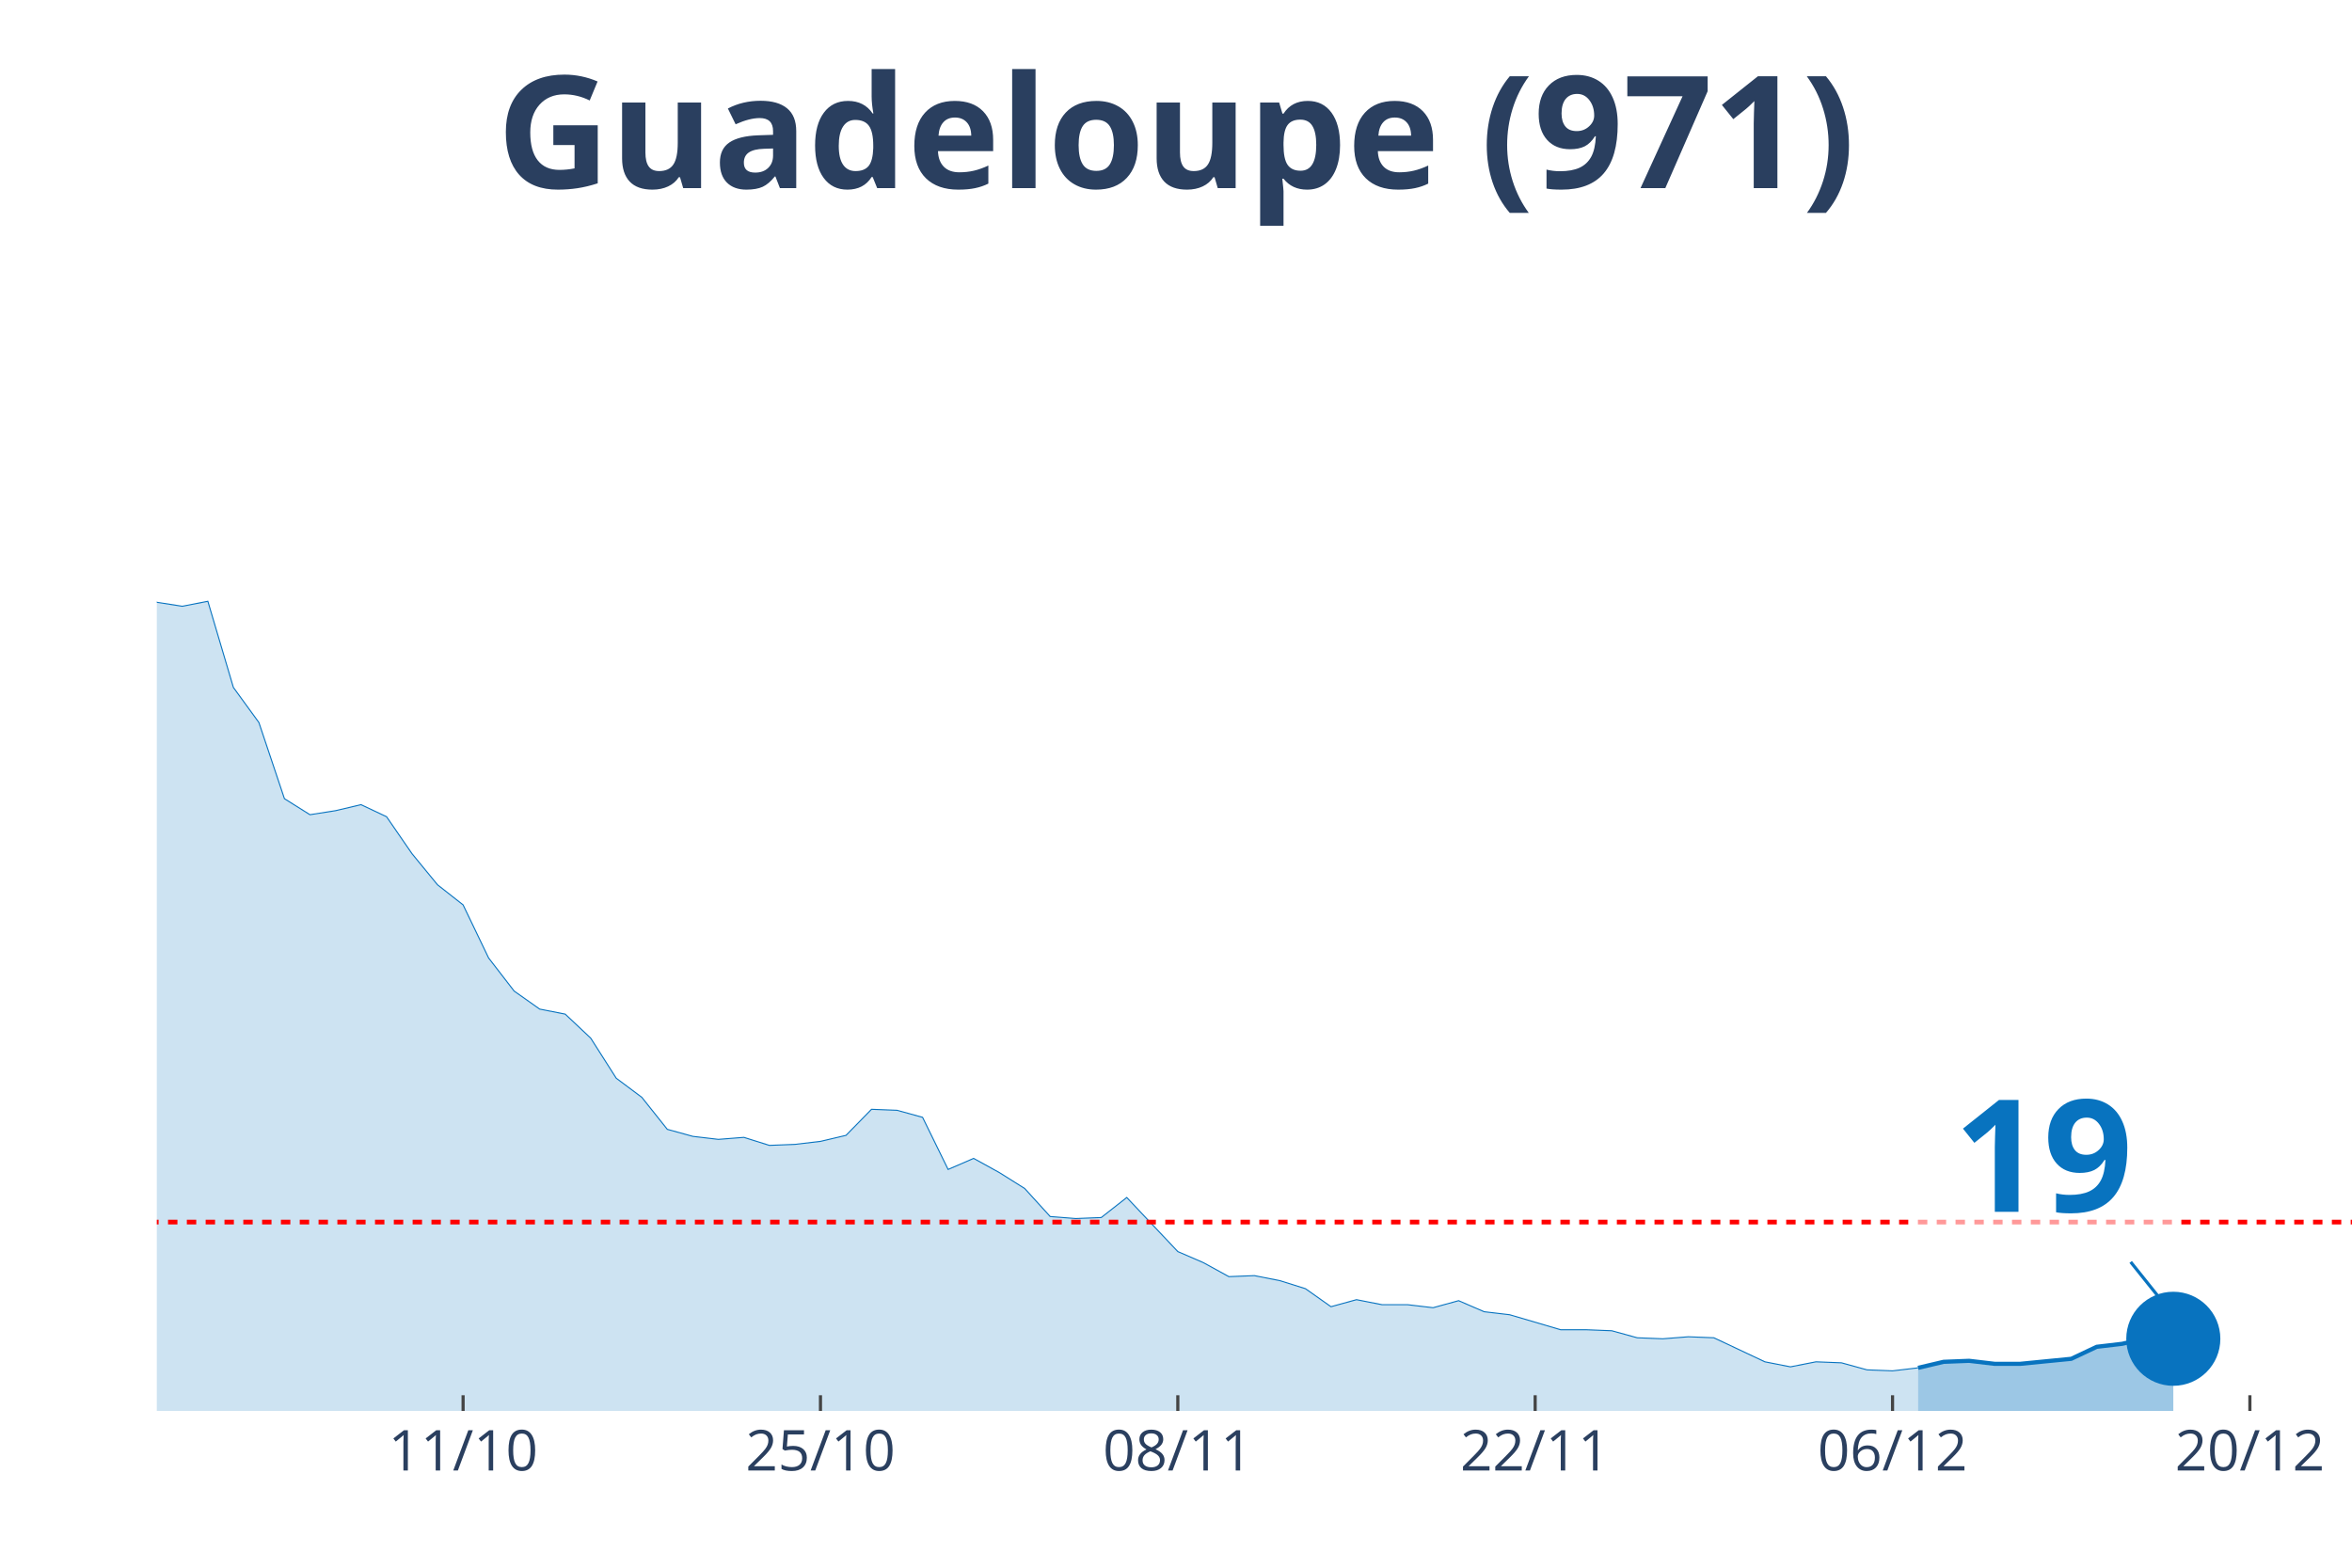
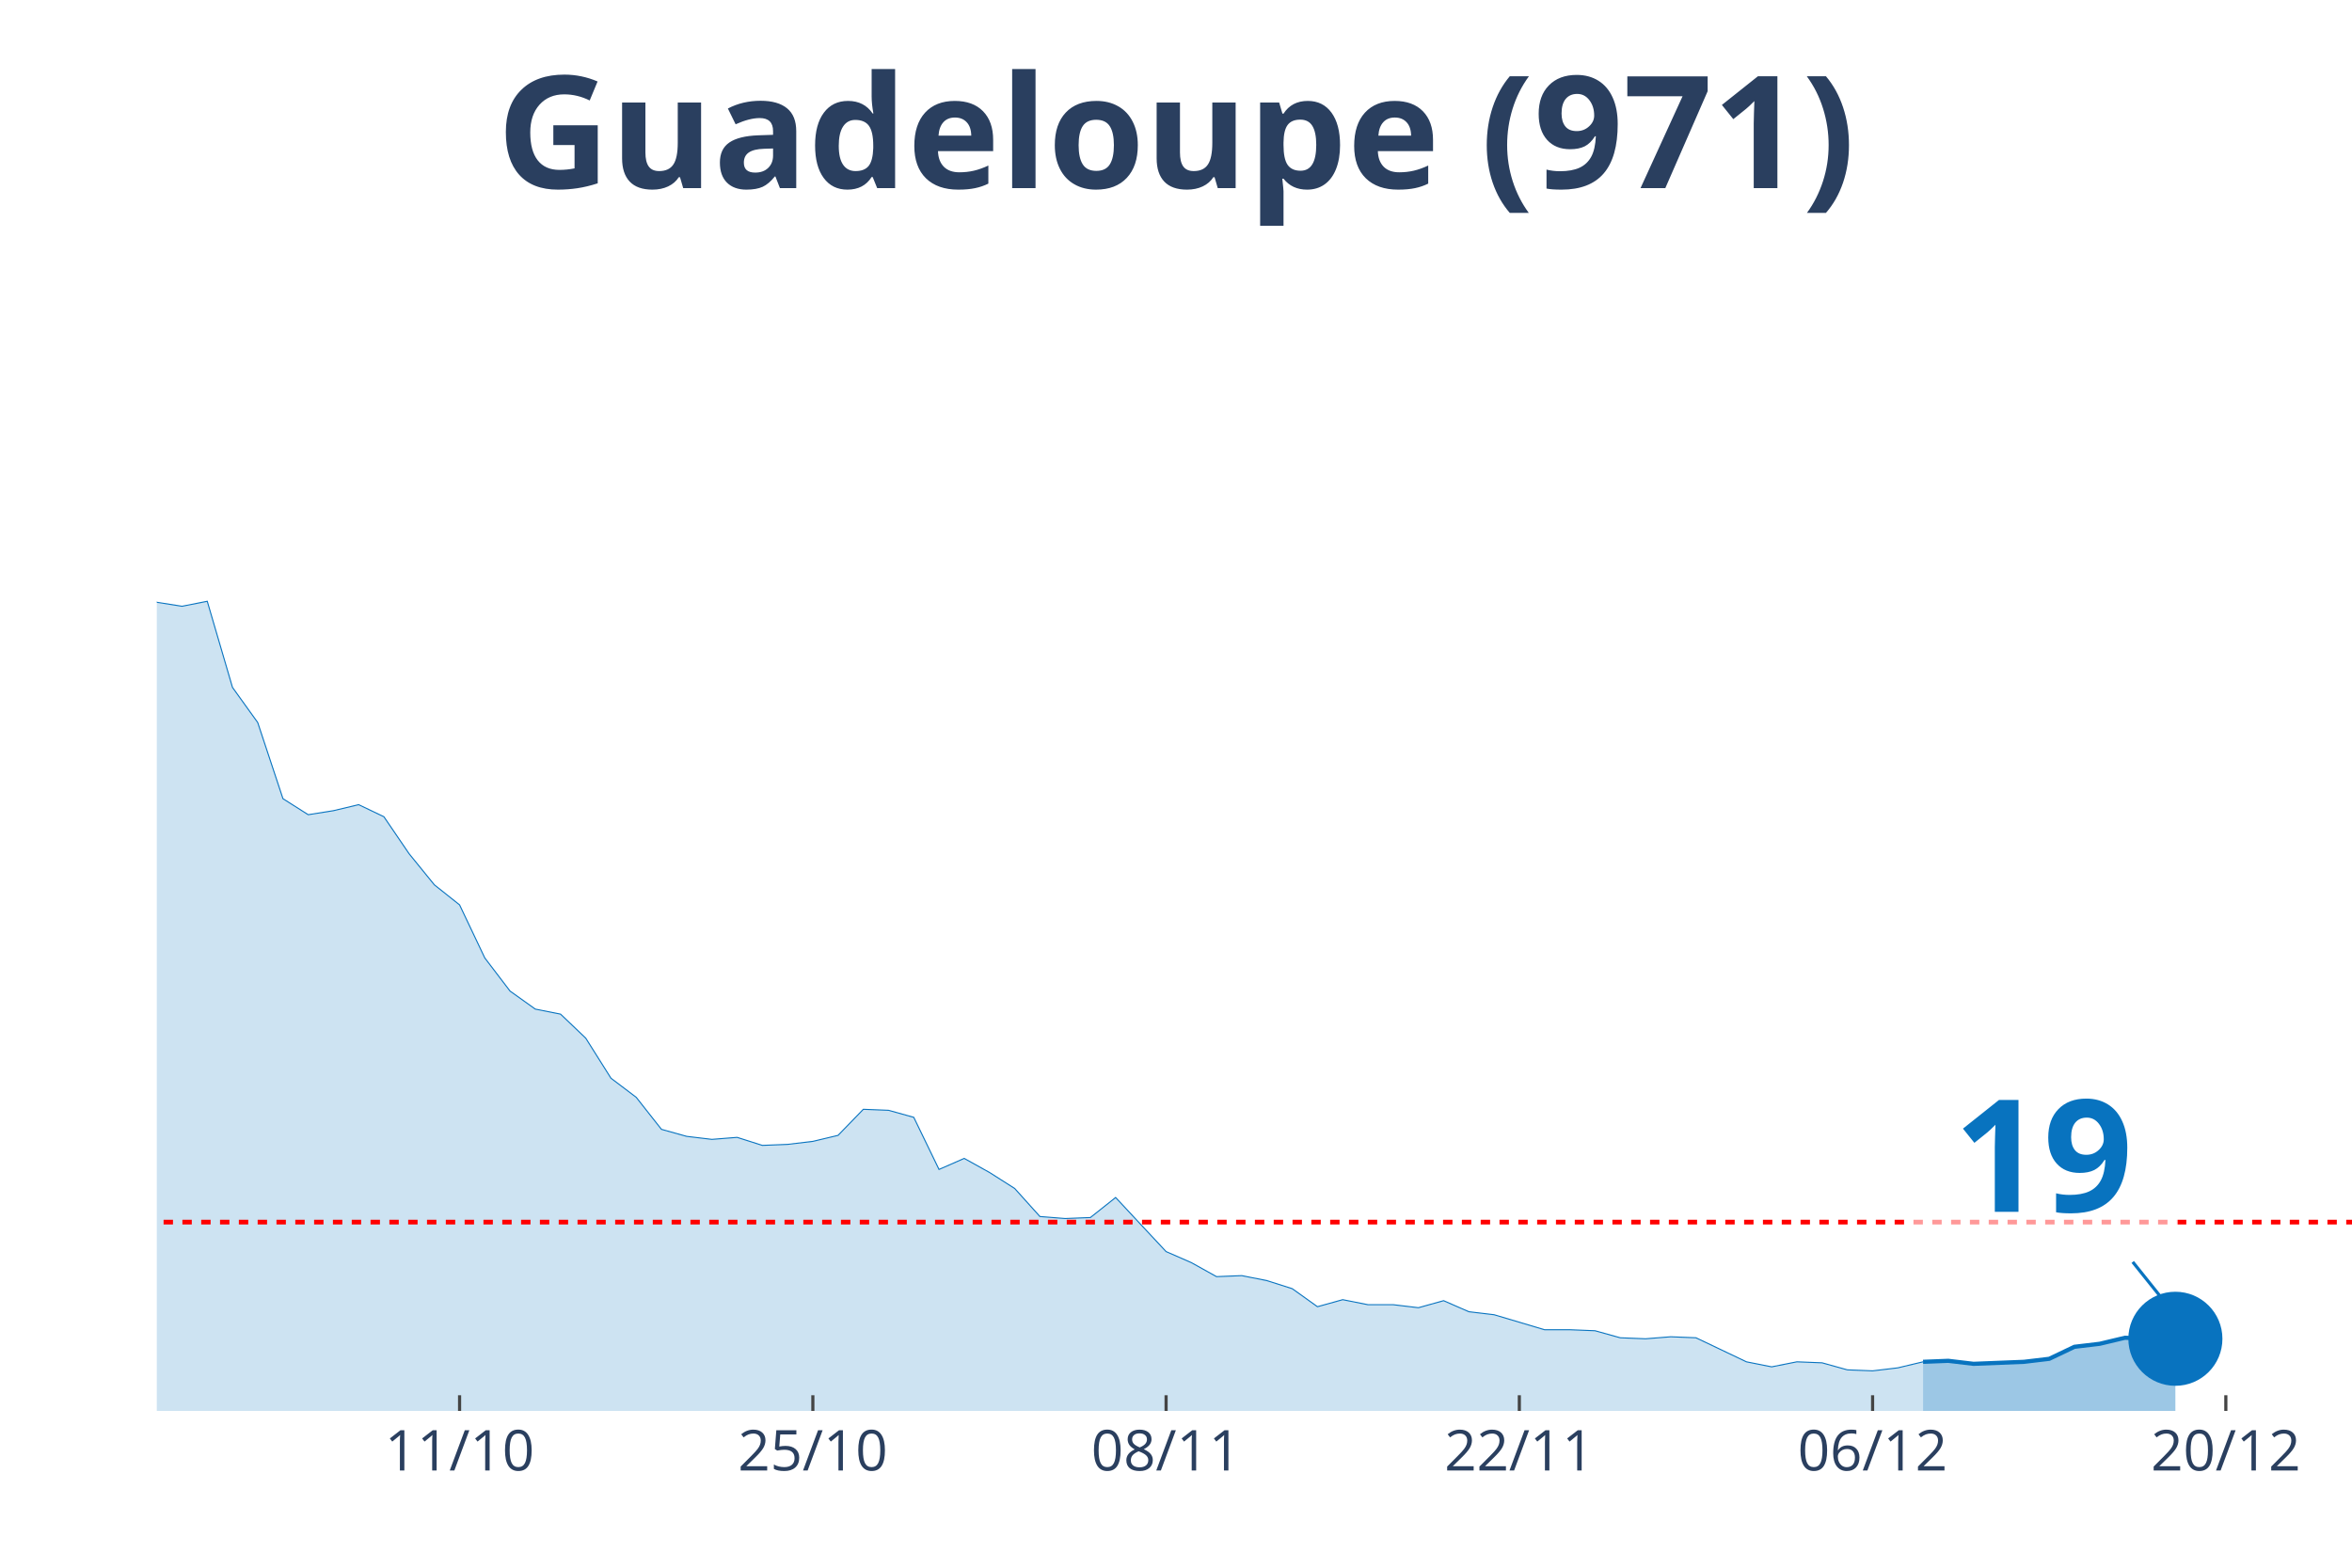
<svg xmlns="http://www.w3.org/2000/svg" class="main-svg" width="1125" height="750" style="" viewBox="0 0 750 500">
  <rect x="0" y="0" width="750" height="500" style="fill: rgb(0, 0, 0); fill-opacity: 0;" />
-   <defs id="defs-1dd5a4">
+   <defs id="defs-c099fc">
    <g class="clips">
-       <clipPath id="clip1dd5a4xyplot" class="plotclip">
+       <clipPath id="clipc099fcxyplot" class="plotclip">
        <rect width="700" height="380" />
      </clipPath>
-       <clipPath class="axesclip" id="clip1dd5a4x">
+       <clipPath class="axesclip" id="clipc099fcx">
        <rect x="50" y="0" width="700" height="500" />
      </clipPath>
-       <clipPath class="axesclip" id="clip1dd5a4y">
+       <clipPath class="axesclip" id="clipc099fcy">
        <rect x="0" y="70" width="750" height="380" />
      </clipPath>
-       <clipPath class="axesclip" id="clip1dd5a4xy">
+       <clipPath class="axesclip" id="clipc099fcxy">
        <rect x="50" y="70" width="700" height="380" />
      </clipPath>
    </g>
    <g class="gradients" />
  </defs>
  <g class="bglayer">
    <rect class="bg" x="50" y="70" width="700" height="380" style="fill: rgb(0, 0, 0); fill-opacity: 0; stroke-width: 0;" />
  </g>
  <g class="layer-below">
    <g class="imagelayer" />
    <g class="shapelayer" />
  </g>
  <g class="cartesianlayer">
    <g class="subplot xy">
      <g class="layer-subplot">
        <g class="shapelayer" />
        <g class="imagelayer" />
      </g>
      <g class="gridlayer">
        <g class="x">
-           <path class="xgrid crisp" transform="translate(147.67,0)" d="M0,70v380" style="stroke: rgb(255, 255, 255); stroke-opacity: 1; stroke-width: 1px;" />
-           <path class="xgrid crisp" transform="translate(261.63,0)" d="M0,70v380" style="stroke: rgb(255, 255, 255); stroke-opacity: 1; stroke-width: 1px;" />
-           <path class="xgrid crisp" transform="translate(375.58,0)" d="M0,70v380" style="stroke: rgb(255, 255, 255); stroke-opacity: 1; stroke-width: 1px;" />
-           <path class="xgrid crisp" transform="translate(489.53,0)" d="M0,70v380" style="stroke: rgb(255, 255, 255); stroke-opacity: 1; stroke-width: 1px;" />
-           <path class="xgrid crisp" transform="translate(603.49,0)" d="M0,70v380" style="stroke: rgb(255, 255, 255); stroke-opacity: 1; stroke-width: 1px;" />
-           <path class="xgrid crisp" transform="translate(717.44,0)" d="M0,70v380" style="stroke: rgb(255, 255, 255); stroke-opacity: 1; stroke-width: 1px;" />
+           <path class="xgrid crisp" transform="translate(146.55,0)" d="M0,70v380" style="stroke: rgb(255, 255, 255); stroke-opacity: 1; stroke-width: 1px;" />
+           <path class="xgrid crisp" transform="translate(259.2,0)" d="M0,70v380" style="stroke: rgb(255, 255, 255); stroke-opacity: 1; stroke-width: 1px;" />
+           <path class="xgrid crisp" transform="translate(371.84,0)" d="M0,70v380" style="stroke: rgb(255, 255, 255); stroke-opacity: 1; stroke-width: 1px;" />
+           <path class="xgrid crisp" transform="translate(484.48,0)" d="M0,70v380" style="stroke: rgb(255, 255, 255); stroke-opacity: 1; stroke-width: 1px;" />
+           <path class="xgrid crisp" transform="translate(597.13,0)" d="M0,70v380" style="stroke: rgb(255, 255, 255); stroke-opacity: 1; stroke-width: 1px;" />
+           <path class="xgrid crisp" transform="translate(709.77,0)" d="M0,70v380" style="stroke: rgb(255, 255, 255); stroke-opacity: 1; stroke-width: 1px;" />
        </g>
        <g class="y" />
      </g>
      <g class="zerolinelayer" />
      <path class="xlines-below" />
      <path class="ylines-below" />
      <g class="overlines-below" />
      <g class="xaxislayer-below" />
      <g class="yaxislayer-below" />
      <g class="overaxes-below" />
-       <g class="plot" transform="translate(50, 70)" clip-path="url('#clip1dd5a4xyplot')">
+       <g class="plot" transform="translate(50, 70)" clip-path="url('#clipc099fcxyplot')">
        <g class="scatterlayer mlayer">
-           <g class="trace scatter tracea518ef" style="stroke-miterlimit: 2;">
+           <g class="trace scatter traced20acd" style="stroke-miterlimit: 2;">
            <g class="fills">
              <g>
-                 <path class="js-fill" d="M561.63,380L-1106.98,380L-1106.98,380L-830.23,377.44L-822.09,377.44L-553.49,375.53L-545.35,367.22L-529.07,360.5L-520.93,361.46L-488.37,366.9L-480.23,372.33L-455.81,365.94L-447.67,364.98L-431.4,359.87L-423.26,349L-390.7,324.07L-382.56,322.79L-358.14,279.33L-350,272.94L-325.58,273.25L-317.44,249.29L-293.02,183.77L-284.88,177.38L-268.6,170.98L-260.47,146.06L-252.33,138.39L-244.19,120.17L-236.05,115.37L-227.91,98.76L-211.63,99.07L-203.49,108.02L-195.35,90.13L-187.21,93.64L-179.07,77.98L-170.93,84.69L-162.79,75.42L-154.65,71.91L-146.51,55.29L-138.37,52.41L-130.23,34.84L-122.09,26.85L-113.95,15.02L-105.81,22.05L-97.67,17.58L-89.53,3.2L-81.4,0L-73.26,19.81L-65.12,31.32L-56.98,32.6L-48.84,31.64L-40.7,38.03L-24.42,91.08L-16.28,95.24L0,122.09L8.14,123.36L16.28,121.77L24.42,149.25L32.56,160.44L40.7,184.73L48.84,189.84L56.98,188.56L65.12,186.64L73.26,190.48L81.4,202.3L89.53,212.21L97.67,218.6L105.81,235.54L113.95,246.09L122.09,251.84L130.23,253.44L138.37,261.11L146.51,273.89L154.65,279.97L162.79,290.19L170.93,292.43L179.07,293.39L187.21,292.75L195.35,295.31L203.49,294.99L211.63,294.03L219.77,292.11L227.91,283.8L236.05,284.12L244.19,286.36L252.33,302.98L260.47,299.46L268.6,303.94L276.74,309.05L284.88,318L293.02,318.64L301.16,318.32L309.3,311.93L317.44,320.56L325.58,329.18L333.72,332.7L341.86,337.17L350,336.85L358.14,338.45L366.28,341.01L374.42,346.76L382.56,344.52L390.7,346.12L398.84,346.12L406.98,347.08L415.12,344.84L423.26,348.36L431.4,349.32L447.67,354.11L455.81,354.11L463.95,354.43L472.09,356.67L480.23,356.99L488.37,356.35L496.51,356.67L504.65,360.5L512.79,364.34L520.93,365.94L529.07,364.34L537.21,364.66L545.35,366.9L553.49,367.22L561.63,366.26" style="fill: rgb(8, 115, 191); fill-opacity: 0.2; stroke-width: 0;" />
+                 <path class="js-fill" d="M563.22,380L-1094.25,380L-1094.25,380L-820.69,377.44L-812.64,377.44L-547.13,375.53L-539.08,367.22L-522.99,360.5L-514.94,361.46L-482.76,366.9L-474.71,372.33L-450.57,365.94L-442.53,364.98L-426.44,359.87L-418.39,349L-386.21,324.07L-378.16,322.79L-354.02,279.33L-345.98,272.94L-321.84,273.25L-313.79,249.29L-289.66,183.77L-281.61,177.38L-265.52,170.98L-257.47,146.06L-249.43,138.39L-241.38,120.17L-233.33,115.37L-225.29,98.76L-209.2,99.07L-201.15,108.02L-193.1,90.13L-185.06,93.64L-177.01,77.98L-168.97,84.69L-160.92,75.42L-152.87,71.91L-144.83,55.29L-136.78,52.41L-128.74,34.84L-120.69,26.85L-112.64,15.02L-104.6,22.05L-96.55,17.58L-88.51,3.2L-80.46,0L-72.41,19.81L-64.37,31.32L-56.32,32.6L-48.28,31.64L-40.23,38.03L-24.14,91.08L-16.09,95.24L0,122.09L8.05,123.36L16.09,121.77L24.14,149.25L32.18,160.44L40.23,184.73L48.28,189.84L56.32,188.56L64.37,186.64L72.41,190.48L80.46,202.3L88.51,212.21L96.55,218.6L104.6,235.54L112.64,246.09L120.69,251.84L128.74,253.44L136.78,261.11L144.83,273.89L152.87,279.97L160.92,290.19L168.97,292.43L177.01,293.39L185.06,292.75L193.1,295.31L201.15,294.99L209.2,294.03L217.24,292.11L225.29,283.8L233.33,284.12L241.38,286.36L249.43,302.98L257.47,299.46L265.52,303.94L273.56,309.05L281.61,318L289.66,318.64L297.7,318.32L305.75,311.93L313.79,320.56L321.84,329.18L329.89,332.7L337.93,337.17L345.98,336.85L354.02,338.45L362.07,341.01L370.11,346.76L378.16,344.52L386.21,346.12L394.25,346.12L402.3,347.08L410.34,344.84L418.39,348.36L426.44,349.32L442.53,354.11L450.57,354.11L458.62,354.43L466.67,356.67L474.71,356.99L482.76,356.35L490.8,356.67L498.85,360.5L506.9,364.34L514.94,365.94L522.99,364.34L531.03,364.66L539.08,366.9L547.13,367.22L555.17,366.26L563.22,364.34" style="fill: rgb(8, 115, 191); fill-opacity: 0.2; stroke-width: 0;" />
              </g>
            </g>
            <g class="errorbars" />
            <g class="lines">
-               <path class="js-line" d="M-1106.98,380L-830.23,377.44L-822.09,377.44L-553.49,375.53L-545.35,367.22L-529.07,360.5L-520.93,361.46L-488.37,366.9L-480.23,372.33L-455.81,365.94L-447.67,364.98L-431.4,359.87L-423.26,349L-390.7,324.07L-382.56,322.79L-358.14,279.33L-350,272.94L-325.58,273.25L-317.44,249.29L-293.02,183.77L-284.88,177.38L-268.6,170.98L-260.47,146.06L-252.33,138.39L-244.19,120.17L-236.05,115.37L-227.91,98.76L-211.63,99.07L-203.49,108.02L-195.35,90.13L-187.21,93.64L-179.07,77.98L-170.93,84.69L-162.79,75.42L-154.65,71.91L-146.51,55.29L-138.37,52.41L-130.23,34.84L-122.09,26.85L-113.95,15.02L-105.81,22.05L-97.67,17.58L-89.53,3.2L-81.4,0L-73.26,19.81L-65.12,31.32L-56.98,32.6L-48.84,31.64L-40.7,38.03L-24.42,91.08L-16.28,95.24L0,122.09L8.14,123.36L16.28,121.77L24.42,149.25L32.56,160.44L40.7,184.73L48.84,189.84L56.98,188.56L65.12,186.64L73.26,190.48L81.4,202.3L89.53,212.21L97.67,218.6L105.81,235.54L113.95,246.09L122.09,251.84L130.23,253.44L138.37,261.11L146.51,273.89L154.65,279.97L162.79,290.19L170.93,292.43L179.07,293.39L187.21,292.75L195.35,295.31L203.49,294.99L211.63,294.03L219.77,292.11L227.91,283.8L236.05,284.12L244.19,286.36L252.33,302.98L260.47,299.46L268.6,303.94L276.74,309.05L284.88,318L293.02,318.64L301.16,318.32L309.3,311.93L317.44,320.56L325.58,329.18L333.72,332.7L341.86,337.17L350,336.85L358.14,338.45L366.28,341.01L374.42,346.76L382.56,344.52L390.7,346.12L398.84,346.12L406.98,347.08L415.12,344.84L423.26,348.36L431.4,349.32L447.67,354.11L455.81,354.11L463.95,354.43L472.09,356.67L480.23,356.99L488.37,356.35L496.51,356.67L504.65,360.5L512.79,364.34L520.93,365.94L529.07,364.34L537.21,364.66L545.35,366.9L553.49,367.22L561.63,366.26" style="vector-effect: non-scaling-stroke; fill: none; stroke: rgb(8, 115, 191); stroke-opacity: 1; stroke-width: 0.5px; opacity: 1;" />
+               <path class="js-line" d="M-1094.25,380L-820.69,377.44L-812.64,377.44L-547.13,375.53L-539.08,367.22L-522.99,360.5L-514.94,361.46L-482.76,366.9L-474.71,372.33L-450.57,365.94L-442.53,364.98L-426.44,359.87L-418.39,349L-386.21,324.07L-378.16,322.79L-354.02,279.33L-345.98,272.94L-321.84,273.25L-313.79,249.29L-289.66,183.77L-281.61,177.38L-265.52,170.98L-257.47,146.06L-249.43,138.39L-241.38,120.17L-233.33,115.37L-225.29,98.76L-209.2,99.07L-201.15,108.02L-193.1,90.13L-185.06,93.64L-177.01,77.98L-168.97,84.69L-160.92,75.42L-152.87,71.91L-144.83,55.29L-136.78,52.41L-128.74,34.84L-120.69,26.85L-112.64,15.02L-104.6,22.05L-96.55,17.58L-88.51,3.2L-80.46,0L-72.41,19.81L-64.37,31.32L-56.32,32.6L-48.28,31.64L-40.23,38.03L-24.14,91.08L-16.09,95.24L0,122.09L8.05,123.36L16.09,121.77L24.14,149.25L32.18,160.44L40.23,184.73L48.28,189.84L56.32,188.56L64.37,186.64L72.41,190.48L80.46,202.3L88.51,212.21L96.55,218.6L104.6,235.54L112.64,246.09L120.69,251.84L128.74,253.44L136.78,261.11L144.83,273.89L152.87,279.97L160.92,290.19L168.97,292.43L177.01,293.39L185.06,292.75L193.1,295.31L201.15,294.99L209.2,294.03L217.24,292.11L225.29,283.8L233.33,284.12L241.38,286.36L249.43,302.98L257.47,299.46L265.52,303.94L273.56,309.05L281.61,318L289.66,318.64L297.7,318.32L305.75,311.93L313.79,320.56L321.84,329.18L329.89,332.7L337.93,337.17L345.98,336.85L354.02,338.45L362.07,341.01L370.11,346.76L378.16,344.52L386.21,346.12L394.25,346.12L402.3,347.08L410.34,344.84L418.39,348.36L426.44,349.32L442.53,354.11L450.57,354.11L458.62,354.43L466.67,356.67L474.71,356.99L482.76,356.35L490.8,356.67L498.85,360.5L506.9,364.34L514.94,365.94L522.99,364.34L531.03,364.66L539.08,366.9L547.13,367.22L555.17,366.26L563.22,364.34" style="vector-effect: non-scaling-stroke; fill: none; stroke: rgb(8, 115, 191); stroke-opacity: 1; stroke-width: 0.5px; opacity: 1;" />
            </g>
            <g class="points" />
            <g class="text" />
          </g>
-           <g class="trace scatter traced0b96e" style="stroke-miterlimit: 2;">
+           <g class="trace scatter trace364175" style="stroke-miterlimit: 2;">
            <g class="fills">
              <g>
-                 <path class="js-fill" d="M643.02,380L561.63,380L561.63,366.26L569.77,364.34L577.91,364.02L586.05,364.98L594.19,364.98L610.47,363.38L618.6,359.55L626.74,358.59L634.88,356.67L643.02,356.99" style="fill: rgb(8, 115, 191); fill-opacity: 0.4; stroke-width: 0;" />
+                 <path class="js-fill" d="M643.68,380L563.22,380L563.22,364.34L571.26,364.02L579.31,364.98L595.4,364.34L603.45,363.38L611.49,359.55L619.54,358.59L627.59,356.67L635.63,356.99L643.68,356.99" style="fill: rgb(8, 115, 191); fill-opacity: 0.4; stroke-width: 0;" />
              </g>
            </g>
            <g class="errorbars" />
            <g class="lines">
-               <path class="js-line" d="M561.63,366.26L569.77,364.34L577.91,364.02L586.05,364.98L594.19,364.98L610.47,363.38L618.6,359.55L626.74,358.59L634.88,356.67L643.02,356.99" style="vector-effect: non-scaling-stroke; fill: none; stroke: rgb(8, 115, 191); stroke-opacity: 1; stroke-width: 2px; opacity: 1;" />
+               <path class="js-line" d="M563.22,364.34L571.26,364.02L579.31,364.98L595.4,364.34L603.45,363.38L611.49,359.55L619.54,358.59L627.59,356.67L635.63,356.99L643.68,356.99" style="vector-effect: non-scaling-stroke; fill: none; stroke: rgb(8, 115, 191); stroke-opacity: 1; stroke-width: 2px; opacity: 1;" />
            </g>
            <g class="points" />
            <g class="text" />
          </g>
-           <g class="trace scatter trace67e2ac" style="stroke-miterlimit: 2; opacity: 1;">
+           <g class="trace scatter trace8c0a94" style="stroke-miterlimit: 2; opacity: 1;">
            <g class="fills" />
            <g class="errorbars" />
            <g class="lines" />
            <g class="points">
-               <path class="point" transform="translate(643.02,356.99)" d="M15,0A15,15 0 1,1 0,-15A15,15 0 0,1 15,0Z" style="opacity: 1; stroke-width: 0px; fill: rgb(8, 115, 191); fill-opacity: 1;" />
+               <path class="point" transform="translate(643.68,356.99)" d="M15,0A15,15 0 1,1 0,-15A15,15 0 0,1 15,0Z" style="opacity: 1; stroke-width: 0px; fill: rgb(8, 115, 191); fill-opacity: 1;" />
            </g>
            <g class="text" />
          </g>
        </g>
      </g>
      <g class="overplot" />
      <path class="xlines-above crisp" style="fill: none; stroke-width: 1px; stroke: rgb(0, 0, 0); stroke-opacity: 0;" d="" />
      <path class="ylines-above crisp" style="fill: none;" d="M0,0" />
      <g class="overlines-above" />
      <g class="xaxislayer-above">
-         <path class="xtick ticks crisp" d="M0,450v-5" transform="translate(147.67,0)" style="stroke: rgb(68, 68, 68); stroke-opacity: 1; stroke-width: 1px;" />
-         <path class="xtick ticks crisp" d="M0,450v-5" transform="translate(261.63,0)" style="stroke: rgb(68, 68, 68); stroke-opacity: 1; stroke-width: 1px;" />
-         <path class="xtick ticks crisp" d="M0,450v-5" transform="translate(375.58,0)" style="stroke: rgb(68, 68, 68); stroke-opacity: 1; stroke-width: 1px;" />
-         <path class="xtick ticks crisp" d="M0,450v-5" transform="translate(489.53,0)" style="stroke: rgb(68, 68, 68); stroke-opacity: 1; stroke-width: 1px;" />
-         <path class="xtick ticks crisp" d="M0,450v-5" transform="translate(603.49,0)" style="stroke: rgb(68, 68, 68); stroke-opacity: 1; stroke-width: 1px;" />
-         <path class="xtick ticks crisp" d="M0,450v-5" transform="translate(717.44,0)" style="stroke: rgb(68, 68, 68); stroke-opacity: 1; stroke-width: 1px;" />
+         <path class="xtick ticks crisp" d="M0,450v-5" transform="translate(146.55,0)" style="stroke: rgb(68, 68, 68); stroke-opacity: 1; stroke-width: 1px;" />
+         <path class="xtick ticks crisp" d="M0,450v-5" transform="translate(259.2,0)" style="stroke: rgb(68, 68, 68); stroke-opacity: 1; stroke-width: 1px;" />
+         <path class="xtick ticks crisp" d="M0,450v-5" transform="translate(371.84,0)" style="stroke: rgb(68, 68, 68); stroke-opacity: 1; stroke-width: 1px;" />
+         <path class="xtick ticks crisp" d="M0,450v-5" transform="translate(484.48,0)" style="stroke: rgb(68, 68, 68); stroke-opacity: 1; stroke-width: 1px;" />
+         <path class="xtick ticks crisp" d="M0,450v-5" transform="translate(597.13,0)" style="stroke: rgb(68, 68, 68); stroke-opacity: 1; stroke-width: 1px;" />
+         <path class="xtick ticks crisp" d="M0,450v-5" transform="translate(709.77,0)" style="stroke: rgb(68, 68, 68); stroke-opacity: 1; stroke-width: 1px;" />
        <g class="xtick">
-           <text text-anchor="middle" x="0" y="469" transform="translate(147.67,0)" style="font-family: 'Open Sans', verdana, arial, sans-serif; font-size: 18px; fill: rgb(42, 63, 95); fill-opacity: 1; white-space: pre;">11/10</text>
+           <text text-anchor="middle" x="0" y="469" transform="translate(146.55,0)" style="font-family: 'Open Sans', verdana, arial, sans-serif; font-size: 18px; fill: rgb(42, 63, 95); fill-opacity: 1; white-space: pre;">11/10</text>
        </g>
        <g class="xtick">
-           <text text-anchor="middle" x="0" y="469" transform="translate(261.63,0)" style="font-family: 'Open Sans', verdana, arial, sans-serif; font-size: 18px; fill: rgb(42, 63, 95); fill-opacity: 1; white-space: pre;">25/10</text>
+           <text text-anchor="middle" x="0" y="469" transform="translate(259.2,0)" style="font-family: 'Open Sans', verdana, arial, sans-serif; font-size: 18px; fill: rgb(42, 63, 95); fill-opacity: 1; white-space: pre;">25/10</text>
        </g>
        <g class="xtick">
-           <text text-anchor="middle" x="0" y="469" transform="translate(375.58,0)" style="font-family: 'Open Sans', verdana, arial, sans-serif; font-size: 18px; fill: rgb(42, 63, 95); fill-opacity: 1; white-space: pre;">08/11</text>
+           <text text-anchor="middle" x="0" y="469" transform="translate(371.84,0)" style="font-family: 'Open Sans', verdana, arial, sans-serif; font-size: 18px; fill: rgb(42, 63, 95); fill-opacity: 1; white-space: pre;">08/11</text>
        </g>
        <g class="xtick">
-           <text text-anchor="middle" x="0" y="469" transform="translate(489.53,0)" style="font-family: 'Open Sans', verdana, arial, sans-serif; font-size: 18px; fill: rgb(42, 63, 95); fill-opacity: 1; white-space: pre;">22/11</text>
+           <text text-anchor="middle" x="0" y="469" transform="translate(484.48,0)" style="font-family: 'Open Sans', verdana, arial, sans-serif; font-size: 18px; fill: rgb(42, 63, 95); fill-opacity: 1; white-space: pre;">22/11</text>
        </g>
        <g class="xtick">
-           <text text-anchor="middle" x="0" y="469" transform="translate(603.49,0)" style="font-family: 'Open Sans', verdana, arial, sans-serif; font-size: 18px; fill: rgb(42, 63, 95); fill-opacity: 1; white-space: pre;">06/12</text>
+           <text text-anchor="middle" x="0" y="469" transform="translate(597.13,0)" style="font-family: 'Open Sans', verdana, arial, sans-serif; font-size: 18px; fill: rgb(42, 63, 95); fill-opacity: 1; white-space: pre;">06/12</text>
        </g>
        <g class="xtick">
-           <text text-anchor="middle" x="0" y="469" transform="translate(717.44,0)" style="font-family: 'Open Sans', verdana, arial, sans-serif; font-size: 18px; fill: rgb(42, 63, 95); fill-opacity: 1; white-space: pre;">20/12</text>
+           <text text-anchor="middle" x="0" y="469" transform="translate(709.77,0)" style="font-family: 'Open Sans', verdana, arial, sans-serif; font-size: 18px; fill: rgb(42, 63, 95); fill-opacity: 1; white-space: pre;">20/12</text>
        </g>
      </g>
      <g class="yaxislayer-above" />
      <g class="overaxes-above" />
    </g>
  </g>
  <g class="polarlayer" />
  <g class="ternarylayer" />
  <g class="geolayer" />
  <g class="funnelarealayer" />
  <g class="pielayer" />
  <g class="treemaplayer" />
  <g class="sunburstlayer" />
  <g class="glimages" />
-   <defs id="topdefs-1dd5a4">
+   <defs id="topdefs-c099fc">
    <g class="clips" />
  </defs>
  <g class="layer-above">
    <g class="imagelayer" />
    <g class="shapelayer">
-       <path data-index="0" fill-rule="evenodd" d="M-4524.42,389.78L1425.58,389.78" clip-path="url('#clip1dd5a4xy')" style="opacity: 1; stroke: rgb(255, 0, 0); stroke-opacity: 1; fill: rgb(0, 0, 0); fill-opacity: 0; stroke-dasharray: 3px, 3px; stroke-width: 1.5px;" />
+       <path data-index="0" fill-rule="evenodd" d="M-4471.84,389.78L1409.77,389.78" clip-path="url('#clipc099fcxy')" style="opacity: 1; stroke: rgb(255, 0, 0); stroke-opacity: 1; fill: rgb(0, 0, 0); fill-opacity: 0; stroke-dasharray: 3px, 3px; stroke-width: 1.5px;" />
    </g>
  </g>
  <g class="infolayer">
    <g class="g-gtitle">
      <text class="gtitle" x="375" y="25" text-anchor="middle" dy="0.7em" style="font-family: 'Open Sans', verdana, arial, sans-serif; font-size: 50px; fill: rgb(42, 63, 95); opacity: 1; font-weight: normal; white-space: pre;">
        <tspan style="font-weight:bold">Guadeloupe (971)</tspan>
      </text>
    </g>
    <g class="g-xtitle" />
    <g class="annotation" data-index="0" style="opacity: 1;">
-       <g class="annotation-text-g" transform="rotate(0,651.02,366.99)">
+       <g class="annotation-text-g" transform="rotate(0,651.68,366.99)">
        <g class="cursor-pointer" transform="translate(608, 331)">
          <rect class="bg" x="0.5" y="0.5" width="86" height="71" style="stroke-width: 1px; stroke: rgb(0, 0, 0); stroke-opacity: 0; fill: rgb(255, 255, 255); fill-opacity: 0.6;" />
          <text class="annotation-text" text-anchor="middle" x="43.531" y="55.5" style="font-family: 'Open Sans', verdana, arial, sans-serif; font-size: 50px; fill: rgb(8, 115, 191); fill-opacity: 1; white-space: pre;">
            <tspan style="font-weight:bold">19 </tspan>
          </text>
        </g>
      </g>
      <g class="annotation-arrow-g" style="opacity: 1;">
-         <path d="M679.42,402.49L691.02,416.99" style="stroke-width: 1px; stroke: rgb(8, 115, 191); stroke-opacity: 1; stroke-dasharray: 0px, 0px, 18.569px, 18.569px;" />
+         <path d="M680.08,402.49L691.68,416.99" style="stroke-width: 1px; stroke: rgb(8, 115, 191); stroke-opacity: 1; stroke-dasharray: 0px, 0px, 18.569px, 18.569px;" />
      </g>
    </g>
  </g>
</svg>
